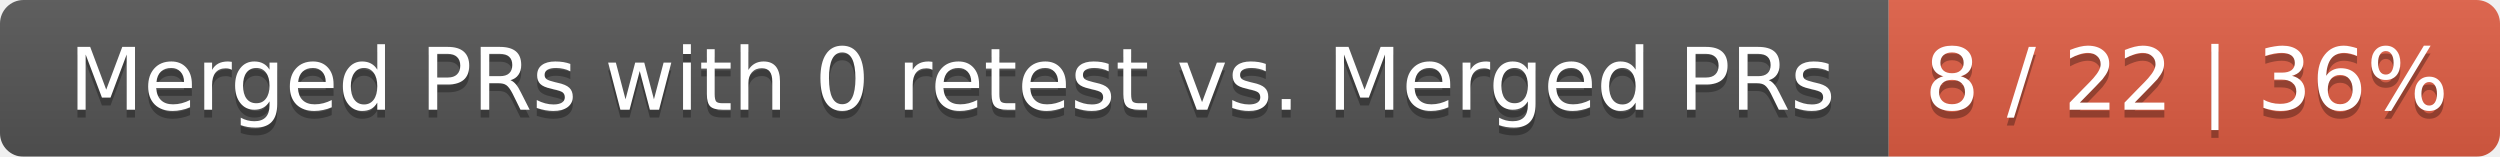
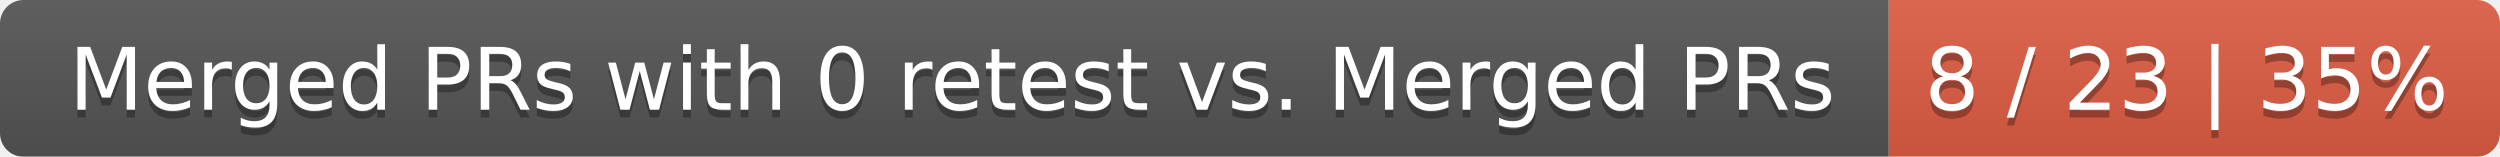
<svg xmlns="http://www.w3.org/2000/svg" width="319" height="20">
  <linearGradient id="smooth" x2="0" y2="100%">
    <stop offset="0" stop-color="#bbb" stop-opacity=".1" />
    <stop offset="1" stop-opacity=".1" />
  </linearGradient>
  <mask id="round">
    <rect width="319" height="20" rx="3" fill="#fff" />
  </mask>
  <g mask="url(#round)">
    <rect width="241" height="20" fill="#555" />
    <rect x="241" width="78" height="20" fill="#e05d44" />
    <rect width="319" height="20" fill="url(#smooth)" />
  </g>
  <g fill="#fff" text-anchor="middle" font-family="DejaVu Sans,Verdana,Geneva,sans-serif" font-size="11">
    <text x="121.5" y="15" fill="#010101" fill-opacity=".3">Merged PRs with 0 retest vs. Merged PRs</text>
    <text x="121.5" y="14">Merged PRs with 0 retest vs. Merged PRs</text>
-     <text x="279" y="15" fill="#010101" fill-opacity=".3">8 / 22 | 36%</text>
-     <text x="279" y="14">8 / 22 | 36%</text>
+     <text x="279" y="15" fill="#010101" fill-opacity=".3">8 / 23 | 35%</text>
+     <text x="279" y="14">8 / 23 | 35%</text>
  </g>
</svg>
